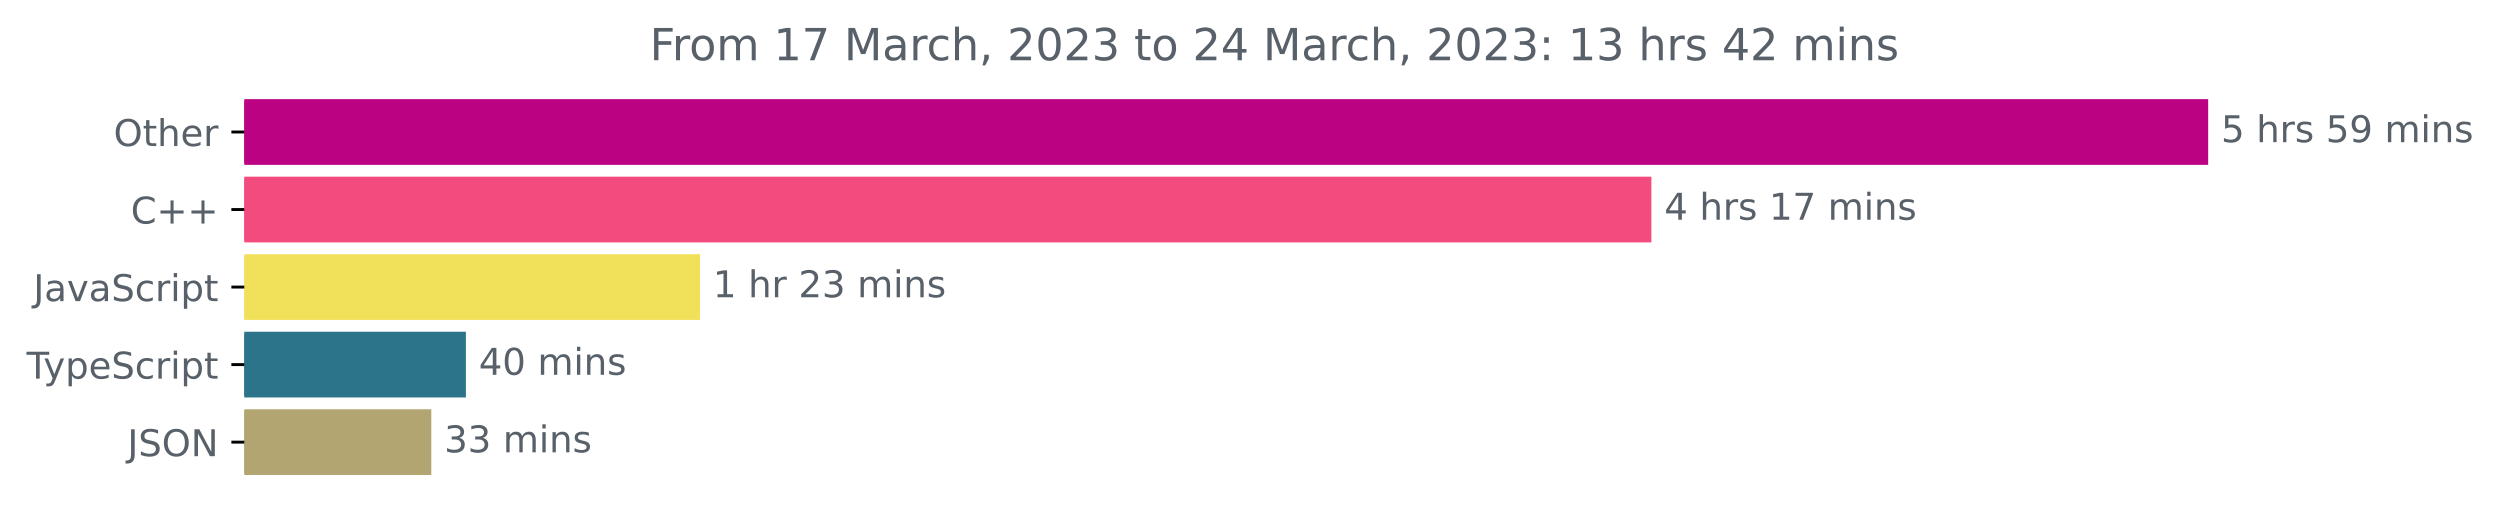
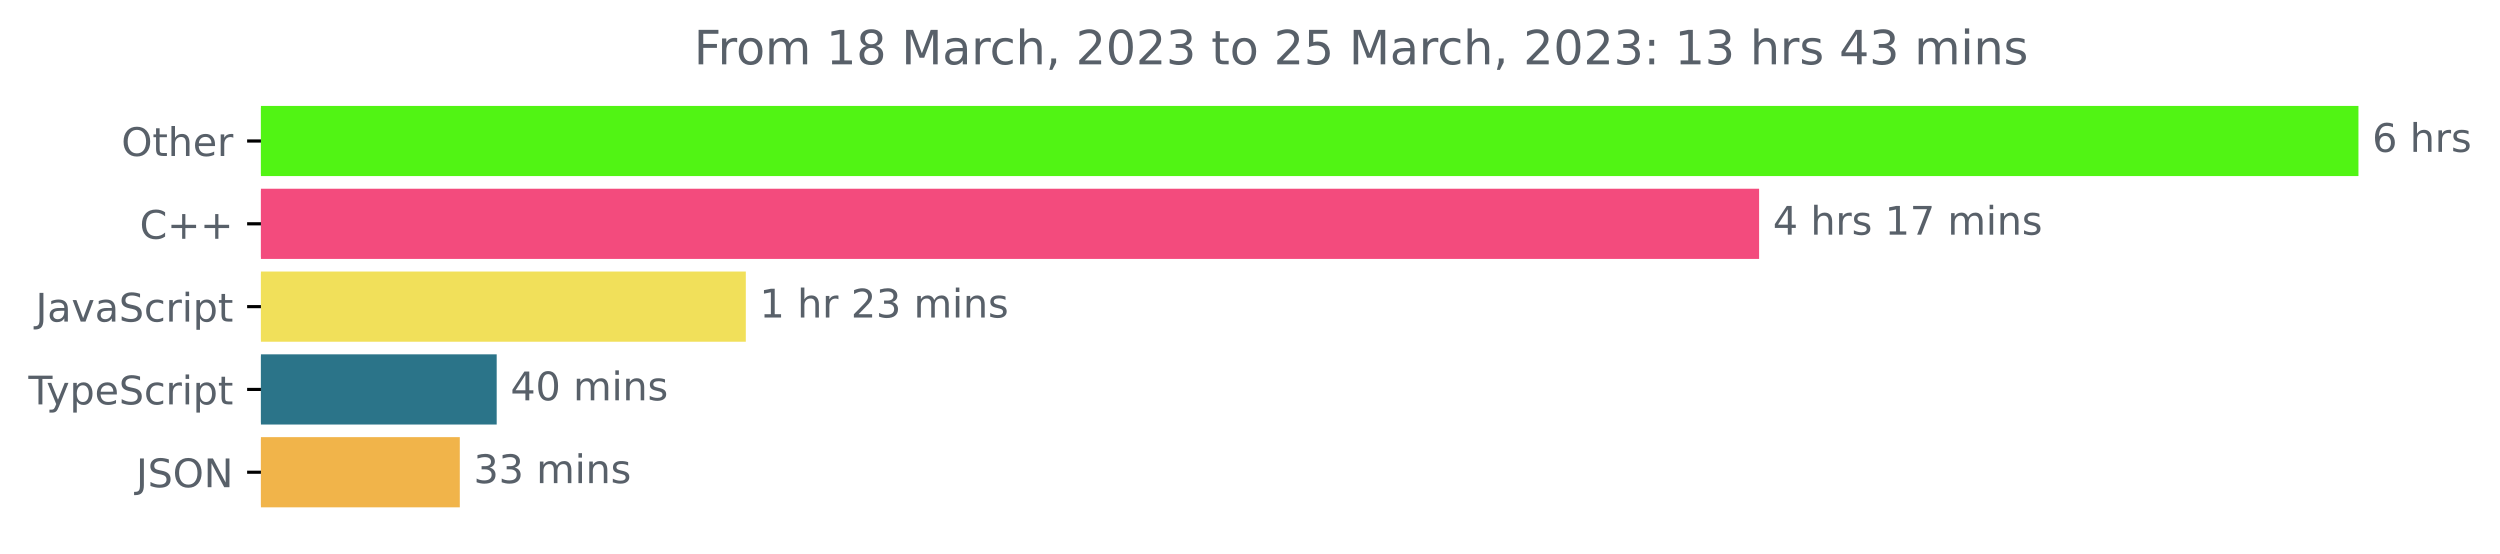
- <svg xmlns="http://www.w3.org/2000/svg" xmlns:xlink="http://www.w3.org/1999/xlink" width="677.144pt" height="140.398pt" viewBox="0 0 677.144 140.398" version="1.1">
+ <svg xmlns="http://www.w3.org/2000/svg" xmlns:xlink="http://www.w3.org/1999/xlink" width="633.997pt" height="140.398pt" viewBox="0 0 633.997 140.398" version="1.1">
  <defs>
    <style type="text/css">*{stroke-linejoin: round; stroke-linecap: butt}</style>
  </defs>
  <g id="figure_1">
    <g id="patch_1">
-       <path d="M -0 140.398  L 677.144 140.398  L 677.144 0  L -0 0  L -0 140.398  z " style="fill: none" />
+       <path d="M -0 140.398  L 633.997 140.398  L 633.997 0  L -0 0  L -0 140.398  z " style="fill: none" />
    </g>
    <g id="axes_1">
      <g id="patch_2">
-         <path d="M 66.17 27.358  L 597.599 27.358  L 597.599 44.158  L 66.17 44.158  z " clip-path="url(#p254becbdac)" style="fill: #ba0283; stroke: #ba0283; stroke-linejoin: miter" />
+         <path d="M 66.17 27.358  L 597.599 27.358  L 597.599 44.158  L 66.17 44.158  z " clip-path="url(#pa22c7483e2)" style="fill: #51f414; stroke: #51f414; stroke-linejoin: miter" />
      </g>
      <g id="patch_3">
-         <path d="M 66.17 48.358  L 446.788 48.358  L 446.788 65.158  L 66.17 65.158  z " clip-path="url(#p254becbdac)" style="fill: #f34b7d; stroke: #f34b7d; stroke-linejoin: miter" />
+         <path d="M 66.17 48.358  L 445.606 48.358  L 445.606 65.158  L 66.17 65.158  z " clip-path="url(#pa22c7483e2)" style="fill: #f34b7d; stroke: #f34b7d; stroke-linejoin: miter" />
      </g>
      <g id="patch_4">
-         <path d="M 66.17 69.358  L 189.107 69.358  L 189.107 86.158  L 66.17 86.158  z " clip-path="url(#p254becbdac)" style="fill: #f1e05a; stroke: #f1e05a; stroke-linejoin: miter" />
+         <path d="M 66.17 69.358  L 188.639 69.358  L 188.639 86.158  L 66.17 86.158  z " clip-path="url(#pa22c7483e2)" style="fill: #f1e05a; stroke: #f1e05a; stroke-linejoin: miter" />
      </g>
      <g id="patch_5">
-         <path d="M 66.17 90.358  L 125.691 90.358  L 125.691 107.158  L 66.17 107.158  z " clip-path="url(#p254becbdac)" style="fill: #2b7489; stroke: #2b7489; stroke-linejoin: miter" />
+         <path d="M 66.17 90.358  L 125.461 90.358  L 125.461 107.158  L 66.17 107.158  z " clip-path="url(#pa22c7483e2)" style="fill: #2b7489; stroke: #2b7489; stroke-linejoin: miter" />
      </g>
      <g id="patch_6">
-         <path d="M 66.17 111.358  L 116.319 111.358  L 116.319 128.158  L 66.17 128.158  z " clip-path="url(#p254becbdac)" style="fill: #b2a571; stroke: #b2a571; stroke-linejoin: miter" />
+         <path d="M 66.17 111.358  L 116.106 111.358  L 116.106 128.158  L 66.17 128.158  z " clip-path="url(#pa22c7483e2)" style="fill: #f1b44a; stroke: #f1b44a; stroke-linejoin: miter" />
      </g>
      <g id="matplotlib.axis_1" />
      <g id="matplotlib.axis_2">
        <g id="ytick_1">
          <g id="line2d_1">
            <defs>
-               <path id="m3965d5a54f" d="M 0 0  L -3.5 0  " style="stroke: #000000; stroke-width: 0.8" />
+               <path id="mdcb0835722" d="M 0 0  L -3.5 0  " style="stroke: #000000; stroke-width: 0.8" />
            </defs>
            <g>
-               <use xlink:href="#m3965d5a54f" x="66.17" y="35.758" style="stroke: #000000; stroke-width: 0.8" />
+               <use xlink:href="#mdcb0835722" x="66.17" y="35.758" style="stroke: #000000; stroke-width: 0.8" />
            </g>
          </g>
          <g id="text_1">
            <g style="fill: #586069" transform="translate(30.77656 39.55734)scale(0.1 -0.1)">
              <defs>
                <path id="DejaVuSans-4f" d="M 2522 4238  Q 1834 4238 1429 3725  Q 1025 3213 1025 2328  Q 1025 1447 1429 934  Q 1834 422 2522 422  Q 3209 422 3611 934  Q 4013 1447 4013 2328  Q 4013 3213 3611 3725  Q 3209 4238 2522 4238  z M 2522 4750  Q 3503 4750 4090 4092  Q 4678 3434 4678 2328  Q 4678 1225 4090 567  Q 3503 -91 2522 -91  Q 1538 -91 948 565  Q 359 1222 359 2328  Q 359 3434 948 4092  Q 1538 4750 2522 4750  z " transform="scale(0.015625)" />
                <path id="DejaVuSans-74" d="M 1172 4494  L 1172 3500  L 2356 3500  L 2356 3053  L 1172 3053  L 1172 1153  Q 1172 725 1289 603  Q 1406 481 1766 481  L 2356 481  L 2356 0  L 1766 0  Q 1100 0 847 248  Q 594 497 594 1153  L 594 3053  L 172 3053  L 172 3500  L 594 3500  L 594 4494  L 1172 4494  z " transform="scale(0.015625)" />
                <path id="DejaVuSans-68" d="M 3513 2113  L 3513 0  L 2938 0  L 2938 2094  Q 2938 2591 2744 2837  Q 2550 3084 2163 3084  Q 1697 3084 1428 2787  Q 1159 2491 1159 1978  L 1159 0  L 581 0  L 581 4863  L 1159 4863  L 1159 2956  Q 1366 3272 1645 3428  Q 1925 3584 2291 3584  Q 2894 3584 3203 3211  Q 3513 2838 3513 2113  z " transform="scale(0.015625)" />
                <path id="DejaVuSans-65" d="M 3597 1894  L 3597 1613  L 953 1613  Q 991 1019 1311 708  Q 1631 397 2203 397  Q 2534 397 2845 478  Q 3156 559 3463 722  L 3463 178  Q 3153 47 2828 -22  Q 2503 -91 2169 -91  Q 1331 -91 842 396  Q 353 884 353 1716  Q 353 2575 817 3079  Q 1281 3584 2069 3584  Q 2775 3584 3186 3129  Q 3597 2675 3597 1894  z M 3022 2063  Q 3016 2534 2758 2815  Q 2500 3097 2075 3097  Q 1594 3097 1305 2825  Q 1016 2553 972 2059  L 3022 2063  z " transform="scale(0.015625)" />
                <path id="DejaVuSans-72" d="M 2631 2963  Q 2534 3019 2420 3045  Q 2306 3072 2169 3072  Q 1681 3072 1420 2755  Q 1159 2438 1159 1844  L 1159 0  L 581 0  L 581 3500  L 1159 3500  L 1159 2956  Q 1341 3275 1631 3429  Q 1922 3584 2338 3584  Q 2397 3584 2469 3576  Q 2541 3569 2628 3553  L 2631 2963  z " transform="scale(0.015625)" />
              </defs>
              <use xlink:href="#DejaVuSans-4f" />
              <use xlink:href="#DejaVuSans-74" x="78.711" />
              <use xlink:href="#DejaVuSans-68" x="117.92" />
              <use xlink:href="#DejaVuSans-65" x="181.299" />
              <use xlink:href="#DejaVuSans-72" x="242.822" />
            </g>
          </g>
        </g>
        <g id="ytick_2">
          <g id="line2d_2">
            <g>
-               <use xlink:href="#m3965d5a54f" x="66.17" y="56.758" style="stroke: #000000; stroke-width: 0.8" />
+               <use xlink:href="#mdcb0835722" x="66.17" y="56.758" style="stroke: #000000; stroke-width: 0.8" />
            </g>
          </g>
          <g id="text_2">
            <g style="fill: #586069" transform="translate(35.42813 60.55734)scale(0.1 -0.1)">
              <defs>
                <path id="DejaVuSans-43" d="M 4122 4306  L 4122 3641  Q 3803 3938 3442 4084  Q 3081 4231 2675 4231  Q 1875 4231 1450 3742  Q 1025 3253 1025 2328  Q 1025 1406 1450 917  Q 1875 428 2675 428  Q 3081 428 3442 575  Q 3803 722 4122 1019  L 4122 359  Q 3791 134 3420 21  Q 3050 -91 2638 -91  Q 1578 -91 968 557  Q 359 1206 359 2328  Q 359 3453 968 4101  Q 1578 4750 2638 4750  Q 3056 4750 3426 4639  Q 3797 4528 4122 4306  z " transform="scale(0.015625)" />
                <path id="DejaVuSans-2b" d="M 2944 4013  L 2944 2272  L 4684 2272  L 4684 1741  L 2944 1741  L 2944 0  L 2419 0  L 2419 1741  L 678 1741  L 678 2272  L 2419 2272  L 2419 4013  L 2944 4013  z " transform="scale(0.015625)" />
              </defs>
              <use xlink:href="#DejaVuSans-43" />
              <use xlink:href="#DejaVuSans-2b" x="69.824" />
              <use xlink:href="#DejaVuSans-2b" x="153.613" />
            </g>
          </g>
        </g>
        <g id="ytick_3">
          <g id="line2d_3">
            <g>
-               <use xlink:href="#m3965d5a54f" x="66.17" y="77.758" style="stroke: #000000; stroke-width: 0.8" />
+               <use xlink:href="#mdcb0835722" x="66.17" y="77.758" style="stroke: #000000; stroke-width: 0.8" />
            </g>
          </g>
          <g id="text_3">
            <g style="fill: #586069" transform="translate(9.040625 81.55734)scale(0.1 -0.1)">
              <defs>
                <path id="DejaVuSans-4a" d="M 628 4666  L 1259 4666  L 1259 325  Q 1259 -519 939 -900  Q 619 -1281 -91 -1281  L -331 -1281  L -331 -750  L -134 -750  Q 284 -750 456 -515  Q 628 -281 628 325  L 628 4666  z " transform="scale(0.015625)" />
                <path id="DejaVuSans-61" d="M 2194 1759  Q 1497 1759 1228 1600  Q 959 1441 959 1056  Q 959 750 1161 570  Q 1363 391 1709 391  Q 2188 391 2477 730  Q 2766 1069 2766 1631  L 2766 1759  L 2194 1759  z M 3341 1997  L 3341 0  L 2766 0  L 2766 531  Q 2569 213 2275 61  Q 1981 -91 1556 -91  Q 1019 -91 701 211  Q 384 513 384 1019  Q 384 1609 779 1909  Q 1175 2209 1959 2209  L 2766 2209  L 2766 2266  Q 2766 2663 2505 2880  Q 2244 3097 1772 3097  Q 1472 3097 1187 3025  Q 903 2953 641 2809  L 641 3341  Q 956 3463 1253 3523  Q 1550 3584 1831 3584  Q 2591 3584 2966 3190  Q 3341 2797 3341 1997  z " transform="scale(0.015625)" />
                <path id="DejaVuSans-76" d="M 191 3500  L 800 3500  L 1894 563  L 2988 3500  L 3597 3500  L 2284 0  L 1503 0  L 191 3500  z " transform="scale(0.015625)" />
                <path id="DejaVuSans-53" d="M 3425 4513  L 3425 3897  Q 3066 4069 2747 4153  Q 2428 4238 2131 4238  Q 1616 4238 1336 4038  Q 1056 3838 1056 3469  Q 1056 3159 1242 3001  Q 1428 2844 1947 2747  L 2328 2669  Q 3034 2534 3370 2195  Q 3706 1856 3706 1288  Q 3706 609 3251 259  Q 2797 -91 1919 -91  Q 1588 -91 1214 -16  Q 841 59 441 206  L 441 856  Q 825 641 1194 531  Q 1563 422 1919 422  Q 2459 422 2753 634  Q 3047 847 3047 1241  Q 3047 1584 2836 1778  Q 2625 1972 2144 2069  L 1759 2144  Q 1053 2284 737 2584  Q 422 2884 422 3419  Q 422 4038 858 4394  Q 1294 4750 2059 4750  Q 2388 4750 2728 4690  Q 3069 4631 3425 4513  z " transform="scale(0.015625)" />
                <path id="DejaVuSans-63" d="M 3122 3366  L 3122 2828  Q 2878 2963 2633 3030  Q 2388 3097 2138 3097  Q 1578 3097 1268 2742  Q 959 2388 959 1747  Q 959 1106 1268 751  Q 1578 397 2138 397  Q 2388 397 2633 464  Q 2878 531 3122 666  L 3122 134  Q 2881 22 2623 -34  Q 2366 -91 2075 -91  Q 1284 -91 818 406  Q 353 903 353 1747  Q 353 2603 823 3093  Q 1294 3584 2113 3584  Q 2378 3584 2631 3529  Q 2884 3475 3122 3366  z " transform="scale(0.015625)" />
                <path id="DejaVuSans-69" d="M 603 3500  L 1178 3500  L 1178 0  L 603 0  L 603 3500  z M 603 4863  L 1178 4863  L 1178 4134  L 603 4134  L 603 4863  z " transform="scale(0.015625)" />
                <path id="DejaVuSans-70" d="M 1159 525  L 1159 -1331  L 581 -1331  L 581 3500  L 1159 3500  L 1159 2969  Q 1341 3281 1617 3432  Q 1894 3584 2278 3584  Q 2916 3584 3314 3078  Q 3713 2572 3713 1747  Q 3713 922 3314 415  Q 2916 -91 2278 -91  Q 1894 -91 1617 61  Q 1341 213 1159 525  z M 3116 1747  Q 3116 2381 2855 2742  Q 2594 3103 2138 3103  Q 1681 3103 1420 2742  Q 1159 2381 1159 1747  Q 1159 1113 1420 752  Q 1681 391 2138 391  Q 2594 391 2855 752  Q 3116 1113 3116 1747  z " transform="scale(0.015625)" />
              </defs>
              <use xlink:href="#DejaVuSans-4a" />
              <use xlink:href="#DejaVuSans-61" x="29.492" />
              <use xlink:href="#DejaVuSans-76" x="90.771" />
              <use xlink:href="#DejaVuSans-61" x="149.951" />
              <use xlink:href="#DejaVuSans-53" x="211.23" />
              <use xlink:href="#DejaVuSans-63" x="274.707" />
              <use xlink:href="#DejaVuSans-72" x="329.688" />
              <use xlink:href="#DejaVuSans-69" x="370.801" />
              <use xlink:href="#DejaVuSans-70" x="398.584" />
              <use xlink:href="#DejaVuSans-74" x="462.061" />
            </g>
          </g>
        </g>
        <g id="ytick_4">
          <g id="line2d_4">
            <g>
-               <use xlink:href="#m3965d5a54f" x="66.17" y="98.758" style="stroke: #000000; stroke-width: 0.8" />
+               <use xlink:href="#mdcb0835722" x="66.17" y="98.758" style="stroke: #000000; stroke-width: 0.8" />
            </g>
          </g>
          <g id="text_4">
            <g style="fill: #586069" transform="translate(7.2 102.5573)scale(0.1 -0.1)">
              <defs>
                <path id="DejaVuSans-54" d="M -19 4666  L 3928 4666  L 3928 4134  L 2272 4134  L 2272 0  L 1638 0  L 1638 4134  L -19 4134  L -19 4666  z " transform="scale(0.015625)" />
                <path id="DejaVuSans-79" d="M 2059 -325  Q 1816 -950 1584 -1140  Q 1353 -1331 966 -1331  L 506 -1331  L 506 -850  L 844 -850  Q 1081 -850 1212 -737  Q 1344 -625 1503 -206  L 1606 56  L 191 3500  L 800 3500  L 1894 763  L 2988 3500  L 3597 3500  L 2059 -325  z " transform="scale(0.015625)" />
              </defs>
              <use xlink:href="#DejaVuSans-54" />
              <use xlink:href="#DejaVuSans-79" x="45.459" />
              <use xlink:href="#DejaVuSans-70" x="104.639" />
              <use xlink:href="#DejaVuSans-65" x="168.115" />
              <use xlink:href="#DejaVuSans-53" x="229.639" />
              <use xlink:href="#DejaVuSans-63" x="293.115" />
              <use xlink:href="#DejaVuSans-72" x="348.096" />
              <use xlink:href="#DejaVuSans-69" x="389.209" />
              <use xlink:href="#DejaVuSans-70" x="416.992" />
              <use xlink:href="#DejaVuSans-74" x="480.469" />
            </g>
          </g>
        </g>
        <g id="ytick_5">
          <g id="line2d_5">
            <g>
-               <use xlink:href="#m3965d5a54f" x="66.17" y="119.758" style="stroke: #000000; stroke-width: 0.8" />
+               <use xlink:href="#mdcb0835722" x="66.17" y="119.758" style="stroke: #000000; stroke-width: 0.8" />
            </g>
          </g>
          <g id="text_5">
            <g style="fill: #586069" transform="translate(34.51875 123.5573)scale(0.1 -0.1)">
              <defs>
                <path id="DejaVuSans-4e" d="M 628 4666  L 1478 4666  L 3547 763  L 3547 4666  L 4159 4666  L 4159 0  L 3309 0  L 1241 3903  L 1241 0  L 628 0  L 628 4666  z " transform="scale(0.015625)" />
              </defs>
              <use xlink:href="#DejaVuSans-4a" />
              <use xlink:href="#DejaVuSans-53" x="29.492" />
              <use xlink:href="#DejaVuSans-4f" x="92.969" />
              <use xlink:href="#DejaVuSans-4e" x="171.68" />
            </g>
          </g>
        </g>
      </g>
      <g id="text_6">
        <g style="fill: #586069" transform="translate(601.5989 38.5175)scale(0.1 -0.1)">
          <defs>
-             <path id="DejaVuSans-35" d="M 691 4666  L 3169 4666  L 3169 4134  L 1269 4134  L 1269 2991  Q 1406 3038 1543 3061  Q 1681 3084 1819 3084  Q 2600 3084 3056 2656  Q 3513 2228 3513 1497  Q 3513 744 3044 326  Q 2575 -91 1722 -91  Q 1428 -91 1123 -41  Q 819 9 494 109  L 494 744  Q 775 591 1075 516  Q 1375 441 1709 441  Q 2250 441 2565 725  Q 2881 1009 2881 1497  Q 2881 1984 2565 2268  Q 2250 2553 1709 2553  Q 1456 2553 1204 2497  Q 953 2441 691 2322  L 691 4666  z " transform="scale(0.015625)" />
+             <path id="DejaVuSans-36" d="M 2113 2584  Q 1688 2584 1439 2293  Q 1191 2003 1191 1497  Q 1191 994 1439 701  Q 1688 409 2113 409  Q 2538 409 2786 701  Q 3034 994 3034 1497  Q 3034 2003 2786 2293  Q 2538 2584 2113 2584  z M 3366 4563  L 3366 3988  Q 3128 4100 2886 4159  Q 2644 4219 2406 4219  Q 1781 4219 1451 3797  Q 1122 3375 1075 2522  Q 1259 2794 1537 2939  Q 1816 3084 2150 3084  Q 2853 3084 3261 2657  Q 3669 2231 3669 1497  Q 3669 778 3244 343  Q 2819 -91 2113 -91  Q 1303 -91 875 529  Q 447 1150 447 2328  Q 447 3434 972 4092  Q 1497 4750 2381 4750  Q 2619 4750 2861 4703  Q 3103 4656 3366 4563  z " transform="scale(0.015625)" />
            <path id="DejaVuSans-20" transform="scale(0.015625)" />
            <path id="DejaVuSans-73" d="M 2834 3397  L 2834 2853  Q 2591 2978 2328 3040  Q 2066 3103 1784 3103  Q 1356 3103 1142 2972  Q 928 2841 928 2578  Q 928 2378 1081 2264  Q 1234 2150 1697 2047  L 1894 2003  Q 2506 1872 2764 1633  Q 3022 1394 3022 966  Q 3022 478 2636 193  Q 2250 -91 1575 -91  Q 1294 -91 989 -36  Q 684 19 347 128  L 347 722  Q 666 556 975 473  Q 1284 391 1588 391  Q 1994 391 2212 530  Q 2431 669 2431 922  Q 2431 1156 2273 1281  Q 2116 1406 1581 1522  L 1381 1569  Q 847 1681 609 1914  Q 372 2147 372 2553  Q 372 3047 722 3315  Q 1072 3584 1716 3584  Q 2034 3584 2315 3537  Q 2597 3491 2834 3397  z " transform="scale(0.015625)" />
-             <path id="DejaVuSans-39" d="M 703 97  L 703 672  Q 941 559 1184 500  Q 1428 441 1663 441  Q 2288 441 2617 861  Q 2947 1281 2994 2138  Q 2813 1869 2534 1725  Q 2256 1581 1919 1581  Q 1219 1581 811 2004  Q 403 2428 403 3163  Q 403 3881 828 4315  Q 1253 4750 1959 4750  Q 2769 4750 3195 4129  Q 3622 3509 3622 2328  Q 3622 1225 3098 567  Q 2575 -91 1691 -91  Q 1453 -91 1209 -44  Q 966 3 703 97  z M 1959 2075  Q 2384 2075 2632 2365  Q 2881 2656 2881 3163  Q 2881 3666 2632 3958  Q 2384 4250 1959 4250  Q 1534 4250 1286 3958  Q 1038 3666 1038 3163  Q 1038 2656 1286 2365  Q 1534 2075 1959 2075  z " transform="scale(0.015625)" />
-             <path id="DejaVuSans-6d" d="M 3328 2828  Q 3544 3216 3844 3400  Q 4144 3584 4550 3584  Q 5097 3584 5394 3201  Q 5691 2819 5691 2113  L 5691 0  L 5113 0  L 5113 2094  Q 5113 2597 4934 2840  Q 4756 3084 4391 3084  Q 3944 3084 3684 2787  Q 3425 2491 3425 1978  L 3425 0  L 2847 0  L 2847 2094  Q 2847 2600 2669 2842  Q 2491 3084 2119 3084  Q 1678 3084 1418 2786  Q 1159 2488 1159 1978  L 1159 0  L 581 0  L 581 3500  L 1159 3500  L 1159 2956  Q 1356 3278 1631 3431  Q 1906 3584 2284 3584  Q 2666 3584 2933 3390  Q 3200 3197 3328 2828  z " transform="scale(0.015625)" />
-             <path id="DejaVuSans-6e" d="M 3513 2113  L 3513 0  L 2938 0  L 2938 2094  Q 2938 2591 2744 2837  Q 2550 3084 2163 3084  Q 1697 3084 1428 2787  Q 1159 2491 1159 1978  L 1159 0  L 581 0  L 581 3500  L 1159 3500  L 1159 2956  Q 1366 3272 1645 3428  Q 1925 3584 2291 3584  Q 2894 3584 3203 3211  Q 3513 2838 3513 2113  z " transform="scale(0.015625)" />
-           </defs>
-           <use xlink:href="#DejaVuSans-35" />
+           </defs>
+           <use xlink:href="#DejaVuSans-36" />
          <use xlink:href="#DejaVuSans-20" x="63.623" />
          <use xlink:href="#DejaVuSans-68" x="95.41" />
          <use xlink:href="#DejaVuSans-72" x="158.789" />
          <use xlink:href="#DejaVuSans-73" x="199.902" />
-           <use xlink:href="#DejaVuSans-20" x="252.002" />
-           <use xlink:href="#DejaVuSans-35" x="283.789" />
-           <use xlink:href="#DejaVuSans-39" x="347.412" />
-           <use xlink:href="#DejaVuSans-20" x="411.035" />
-           <use xlink:href="#DejaVuSans-6d" x="442.822" />
-           <use xlink:href="#DejaVuSans-69" x="540.234" />
-           <use xlink:href="#DejaVuSans-6e" x="568.018" />
-           <use xlink:href="#DejaVuSans-73" x="631.396" />
        </g>
      </g>
      <g id="text_7">
-         <g style="fill: #586069" transform="translate(450.7881 59.5175)scale(0.1 -0.1)">
+         <g style="fill: #586069" transform="translate(449.6059 59.5175)scale(0.1 -0.1)">
          <defs>
            <path id="DejaVuSans-34" d="M 2419 4116  L 825 1625  L 2419 1625  L 2419 4116  z M 2253 4666  L 3047 4666  L 3047 1625  L 3713 1625  L 3713 1100  L 3047 1100  L 3047 0  L 2419 0  L 2419 1100  L 313 1100  L 313 1709  L 2253 4666  z " transform="scale(0.015625)" />
            <path id="DejaVuSans-31" d="M 794 531  L 1825 531  L 1825 4091  L 703 3866  L 703 4441  L 1819 4666  L 2450 4666  L 2450 531  L 3481 531  L 3481 0  L 794 0  L 794 531  z " transform="scale(0.015625)" />
            <path id="DejaVuSans-37" d="M 525 4666  L 3525 4666  L 3525 4397  L 1831 0  L 1172 0  L 2766 4134  L 525 4134  L 525 4666  z " transform="scale(0.015625)" />
+             <path id="DejaVuSans-6d" d="M 3328 2828  Q 3544 3216 3844 3400  Q 4144 3584 4550 3584  Q 5097 3584 5394 3201  Q 5691 2819 5691 2113  L 5691 0  L 5113 0  L 5113 2094  Q 5113 2597 4934 2840  Q 4756 3084 4391 3084  Q 3944 3084 3684 2787  Q 3425 2491 3425 1978  L 3425 0  L 2847 0  L 2847 2094  Q 2847 2600 2669 2842  Q 2491 3084 2119 3084  Q 1678 3084 1418 2786  Q 1159 2488 1159 1978  L 1159 0  L 581 0  L 581 3500  L 1159 3500  L 1159 2956  Q 1356 3278 1631 3431  Q 1906 3584 2284 3584  Q 2666 3584 2933 3390  Q 3200 3197 3328 2828  z " transform="scale(0.015625)" />
+             <path id="DejaVuSans-6e" d="M 3513 2113  L 3513 0  L 2938 0  L 2938 2094  Q 2938 2591 2744 2837  Q 2550 3084 2163 3084  Q 1697 3084 1428 2787  Q 1159 2491 1159 1978  L 1159 0  L 581 0  L 581 3500  L 1159 3500  L 1159 2956  Q 1366 3272 1645 3428  Q 1925 3584 2291 3584  Q 2894 3584 3203 3211  Q 3513 2838 3513 2113  z " transform="scale(0.015625)" />
          </defs>
          <use xlink:href="#DejaVuSans-34" />
          <use xlink:href="#DejaVuSans-20" x="63.623" />
          <use xlink:href="#DejaVuSans-68" x="95.41" />
          <use xlink:href="#DejaVuSans-72" x="158.789" />
          <use xlink:href="#DejaVuSans-73" x="199.902" />
          <use xlink:href="#DejaVuSans-20" x="252.002" />
          <use xlink:href="#DejaVuSans-31" x="283.789" />
          <use xlink:href="#DejaVuSans-37" x="347.412" />
          <use xlink:href="#DejaVuSans-20" x="411.035" />
          <use xlink:href="#DejaVuSans-6d" x="442.822" />
          <use xlink:href="#DejaVuSans-69" x="540.234" />
          <use xlink:href="#DejaVuSans-6e" x="568.018" />
          <use xlink:href="#DejaVuSans-73" x="631.396" />
        </g>
      </g>
      <g id="text_8">
-         <g style="fill: #586069" transform="translate(193.1073 80.5175)scale(0.1 -0.1)">
+         <g style="fill: #586069" transform="translate(192.6394 80.5175)scale(0.1 -0.1)">
          <defs>
            <path id="DejaVuSans-32" d="M 1228 531  L 3431 531  L 3431 0  L 469 0  L 469 531  Q 828 903 1448 1529  Q 2069 2156 2228 2338  Q 2531 2678 2651 2914  Q 2772 3150 2772 3378  Q 2772 3750 2511 3984  Q 2250 4219 1831 4219  Q 1534 4219 1204 4116  Q 875 4013 500 3803  L 500 4441  Q 881 4594 1212 4672  Q 1544 4750 1819 4750  Q 2544 4750 2975 4387  Q 3406 4025 3406 3419  Q 3406 3131 3298 2873  Q 3191 2616 2906 2266  Q 2828 2175 2409 1742  Q 1991 1309 1228 531  z " transform="scale(0.015625)" />
            <path id="DejaVuSans-33" d="M 2597 2516  Q 3050 2419 3304 2112  Q 3559 1806 3559 1356  Q 3559 666 3084 287  Q 2609 -91 1734 -91  Q 1441 -91 1130 -33  Q 819 25 488 141  L 488 750  Q 750 597 1062 519  Q 1375 441 1716 441  Q 2309 441 2620 675  Q 2931 909 2931 1356  Q 2931 1769 2642 2001  Q 2353 2234 1838 2234  L 1294 2234  L 1294 2753  L 1863 2753  Q 2328 2753 2575 2939  Q 2822 3125 2822 3475  Q 2822 3834 2567 4026  Q 2313 4219 1838 4219  Q 1578 4219 1281 4162  Q 984 4106 628 3988  L 628 4550  Q 988 4650 1302 4700  Q 1616 4750 1894 4750  Q 2613 4750 3031 4423  Q 3450 4097 3450 3541  Q 3450 3153 3228 2886  Q 3006 2619 2597 2516  z " transform="scale(0.015625)" />
          </defs>
          <use xlink:href="#DejaVuSans-31" />
          <use xlink:href="#DejaVuSans-20" x="63.623" />
          <use xlink:href="#DejaVuSans-68" x="95.41" />
          <use xlink:href="#DejaVuSans-72" x="158.789" />
          <use xlink:href="#DejaVuSans-20" x="199.902" />
          <use xlink:href="#DejaVuSans-32" x="231.689" />
          <use xlink:href="#DejaVuSans-33" x="295.312" />
          <use xlink:href="#DejaVuSans-20" x="358.936" />
          <use xlink:href="#DejaVuSans-6d" x="390.723" />
          <use xlink:href="#DejaVuSans-69" x="488.135" />
          <use xlink:href="#DejaVuSans-6e" x="515.918" />
          <use xlink:href="#DejaVuSans-73" x="579.297" />
        </g>
      </g>
      <g id="text_9">
-         <g style="fill: #586069" transform="translate(129.6913 101.5175)scale(0.1 -0.1)">
+         <g style="fill: #586069" transform="translate(129.4609 101.5175)scale(0.1 -0.1)">
          <defs>
            <path id="DejaVuSans-30" d="M 2034 4250  Q 1547 4250 1301 3770  Q 1056 3291 1056 2328  Q 1056 1369 1301 889  Q 1547 409 2034 409  Q 2525 409 2770 889  Q 3016 1369 3016 2328  Q 3016 3291 2770 3770  Q 2525 4250 2034 4250  z M 2034 4750  Q 2819 4750 3233 4129  Q 3647 3509 3647 2328  Q 3647 1150 3233 529  Q 2819 -91 2034 -91  Q 1250 -91 836 529  Q 422 1150 422 2328  Q 422 3509 836 4129  Q 1250 4750 2034 4750  z " transform="scale(0.015625)" />
          </defs>
          <use xlink:href="#DejaVuSans-34" />
          <use xlink:href="#DejaVuSans-30" x="63.623" />
          <use xlink:href="#DejaVuSans-20" x="127.246" />
          <use xlink:href="#DejaVuSans-6d" x="159.033" />
          <use xlink:href="#DejaVuSans-69" x="256.445" />
          <use xlink:href="#DejaVuSans-6e" x="284.229" />
          <use xlink:href="#DejaVuSans-73" x="347.607" />
        </g>
      </g>
      <g id="text_10">
-         <g style="fill: #586069" transform="translate(120.3189 122.5175)scale(0.1 -0.1)">
+         <g style="fill: #586069" transform="translate(120.1056 122.5175)scale(0.1 -0.1)">
          <use xlink:href="#DejaVuSans-33" />
          <use xlink:href="#DejaVuSans-33" x="63.623" />
          <use xlink:href="#DejaVuSans-20" x="127.246" />
          <use xlink:href="#DejaVuSans-6d" x="159.033" />
          <use xlink:href="#DejaVuSans-69" x="256.445" />
          <use xlink:href="#DejaVuSans-6e" x="284.229" />
          <use xlink:href="#DejaVuSans-73" x="347.607" />
        </g>
      </g>
      <g id="text_11">
        <g style="fill: #586069" transform="translate(175.9853 16.31812)scale(0.12 -0.12)">
          <defs>
            <path id="DejaVuSans-46" d="M 628 4666  L 3309 4666  L 3309 4134  L 1259 4134  L 1259 2759  L 3109 2759  L 3109 2228  L 1259 2228  L 1259 0  L 628 0  L 628 4666  z " transform="scale(0.015625)" />
            <path id="DejaVuSans-6f" d="M 1959 3097  Q 1497 3097 1228 2736  Q 959 2375 959 1747  Q 959 1119 1226 758  Q 1494 397 1959 397  Q 2419 397 2687 759  Q 2956 1122 2956 1747  Q 2956 2369 2687 2733  Q 2419 3097 1959 3097  z M 1959 3584  Q 2709 3584 3137 3096  Q 3566 2609 3566 1747  Q 3566 888 3137 398  Q 2709 -91 1959 -91  Q 1206 -91 779 398  Q 353 888 353 1747  Q 353 2609 779 3096  Q 1206 3584 1959 3584  z " transform="scale(0.015625)" />
+             <path id="DejaVuSans-38" d="M 2034 2216  Q 1584 2216 1326 1975  Q 1069 1734 1069 1313  Q 1069 891 1326 650  Q 1584 409 2034 409  Q 2484 409 2743 651  Q 3003 894 3003 1313  Q 3003 1734 2745 1975  Q 2488 2216 2034 2216  z M 1403 2484  Q 997 2584 770 2862  Q 544 3141 544 3541  Q 544 4100 942 4425  Q 1341 4750 2034 4750  Q 2731 4750 3128 4425  Q 3525 4100 3525 3541  Q 3525 3141 3298 2862  Q 3072 2584 2669 2484  Q 3125 2378 3379 2068  Q 3634 1759 3634 1313  Q 3634 634 3220 271  Q 2806 -91 2034 -91  Q 1263 -91 848 271  Q 434 634 434 1313  Q 434 1759 690 2068  Q 947 2378 1403 2484  z M 1172 3481  Q 1172 3119 1398 2916  Q 1625 2713 2034 2713  Q 2441 2713 2670 2916  Q 2900 3119 2900 3481  Q 2900 3844 2670 4047  Q 2441 4250 2034 4250  Q 1625 4250 1398 4047  Q 1172 3844 1172 3481  z " transform="scale(0.015625)" />
            <path id="DejaVuSans-4d" d="M 628 4666  L 1569 4666  L 2759 1491  L 3956 4666  L 4897 4666  L 4897 0  L 4281 0  L 4281 4097  L 3078 897  L 2444 897  L 1241 4097  L 1241 0  L 628 0  L 628 4666  z " transform="scale(0.015625)" />
            <path id="DejaVuSans-2c" d="M 750 794  L 1409 794  L 1409 256  L 897 -744  L 494 -744  L 750 256  L 750 794  z " transform="scale(0.015625)" />
+             <path id="DejaVuSans-35" d="M 691 4666  L 3169 4666  L 3169 4134  L 1269 4134  L 1269 2991  Q 1406 3038 1543 3061  Q 1681 3084 1819 3084  Q 2600 3084 3056 2656  Q 3513 2228 3513 1497  Q 3513 744 3044 326  Q 2575 -91 1722 -91  Q 1428 -91 1123 -41  Q 819 9 494 109  L 494 744  Q 775 591 1075 516  Q 1375 441 1709 441  Q 2250 441 2565 725  Q 2881 1009 2881 1497  Q 2881 1984 2565 2268  Q 2250 2553 1709 2553  Q 1456 2553 1204 2497  Q 953 2441 691 2322  L 691 4666  z " transform="scale(0.015625)" />
            <path id="DejaVuSans-3a" d="M 750 794  L 1409 794  L 1409 0  L 750 0  L 750 794  z M 750 3309  L 1409 3309  L 1409 2516  L 750 2516  L 750 3309  z " transform="scale(0.015625)" />
          </defs>
          <use xlink:href="#DejaVuSans-46" />
          <use xlink:href="#DejaVuSans-72" x="50.27" />
          <use xlink:href="#DejaVuSans-6f" x="89.133" />
          <use xlink:href="#DejaVuSans-6d" x="150.314" />
          <use xlink:href="#DejaVuSans-20" x="247.727" />
          <use xlink:href="#DejaVuSans-31" x="279.514" />
-           <use xlink:href="#DejaVuSans-37" x="343.137" />
+           <use xlink:href="#DejaVuSans-38" x="343.137" />
          <use xlink:href="#DejaVuSans-20" x="406.76" />
          <use xlink:href="#DejaVuSans-4d" x="438.547" />
          <use xlink:href="#DejaVuSans-61" x="524.826" />
          <use xlink:href="#DejaVuSans-72" x="586.105" />
          <use xlink:href="#DejaVuSans-63" x="624.969" />
          <use xlink:href="#DejaVuSans-68" x="679.949" />
          <use xlink:href="#DejaVuSans-2c" x="743.328" />
          <use xlink:href="#DejaVuSans-20" x="775.115" />
          <use xlink:href="#DejaVuSans-32" x="806.902" />
          <use xlink:href="#DejaVuSans-30" x="870.525" />
          <use xlink:href="#DejaVuSans-32" x="934.148" />
          <use xlink:href="#DejaVuSans-33" x="997.771" />
          <use xlink:href="#DejaVuSans-20" x="1061.395" />
          <use xlink:href="#DejaVuSans-74" x="1093.182" />
          <use xlink:href="#DejaVuSans-6f" x="1132.391" />
          <use xlink:href="#DejaVuSans-20" x="1193.572" />
          <use xlink:href="#DejaVuSans-32" x="1225.359" />
-           <use xlink:href="#DejaVuSans-34" x="1288.982" />
+           <use xlink:href="#DejaVuSans-35" x="1288.982" />
          <use xlink:href="#DejaVuSans-20" x="1352.605" />
          <use xlink:href="#DejaVuSans-4d" x="1384.393" />
          <use xlink:href="#DejaVuSans-61" x="1470.672" />
          <use xlink:href="#DejaVuSans-72" x="1531.951" />
          <use xlink:href="#DejaVuSans-63" x="1570.814" />
          <use xlink:href="#DejaVuSans-68" x="1625.795" />
          <use xlink:href="#DejaVuSans-2c" x="1689.174" />
          <use xlink:href="#DejaVuSans-20" x="1720.961" />
          <use xlink:href="#DejaVuSans-32" x="1752.748" />
          <use xlink:href="#DejaVuSans-30" x="1816.371" />
          <use xlink:href="#DejaVuSans-32" x="1879.994" />
          <use xlink:href="#DejaVuSans-33" x="1943.617" />
          <use xlink:href="#DejaVuSans-3a" x="2007.24" />
          <use xlink:href="#DejaVuSans-20" x="2040.932" />
          <use xlink:href="#DejaVuSans-31" x="2072.719" />
          <use xlink:href="#DejaVuSans-33" x="2136.342" />
          <use xlink:href="#DejaVuSans-20" x="2199.965" />
          <use xlink:href="#DejaVuSans-68" x="2231.752" />
          <use xlink:href="#DejaVuSans-72" x="2295.131" />
          <use xlink:href="#DejaVuSans-73" x="2336.244" />
          <use xlink:href="#DejaVuSans-20" x="2388.344" />
          <use xlink:href="#DejaVuSans-34" x="2420.131" />
-           <use xlink:href="#DejaVuSans-32" x="2483.754" />
+           <use xlink:href="#DejaVuSans-33" x="2483.754" />
          <use xlink:href="#DejaVuSans-20" x="2547.377" />
          <use xlink:href="#DejaVuSans-6d" x="2579.164" />
          <use xlink:href="#DejaVuSans-69" x="2676.576" />
          <use xlink:href="#DejaVuSans-6e" x="2704.359" />
          <use xlink:href="#DejaVuSans-73" x="2767.738" />
        </g>
      </g>
    </g>
  </g>
  <defs>
-     <clipPath id="p254becbdac">
+     <clipPath id="pa22c7483e2">
      <rect x="66.17" y="22.318" width="558" height="110.88" />
    </clipPath>
  </defs>
</svg>
